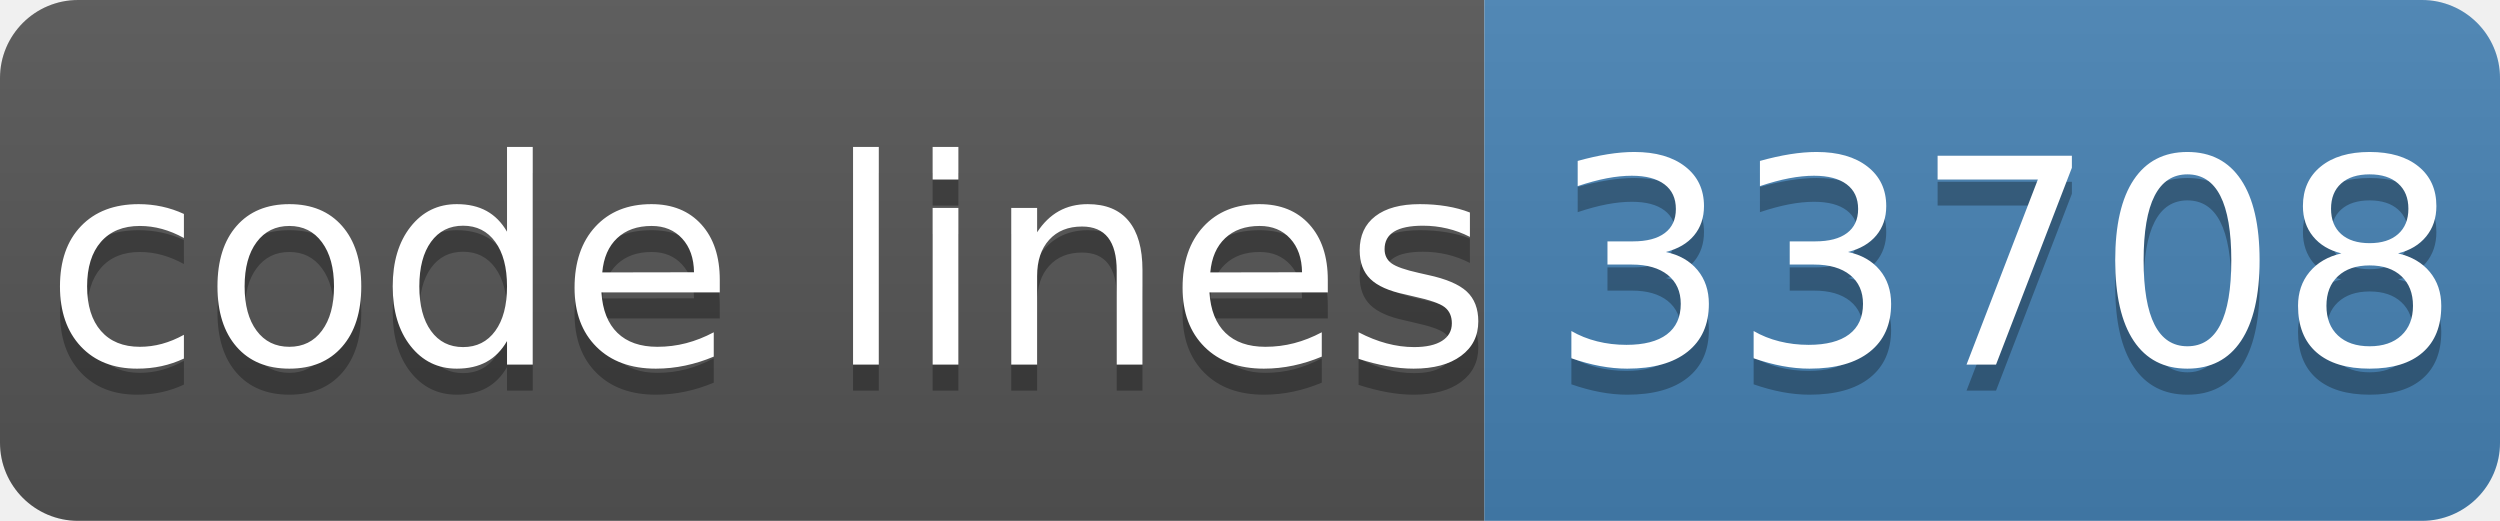
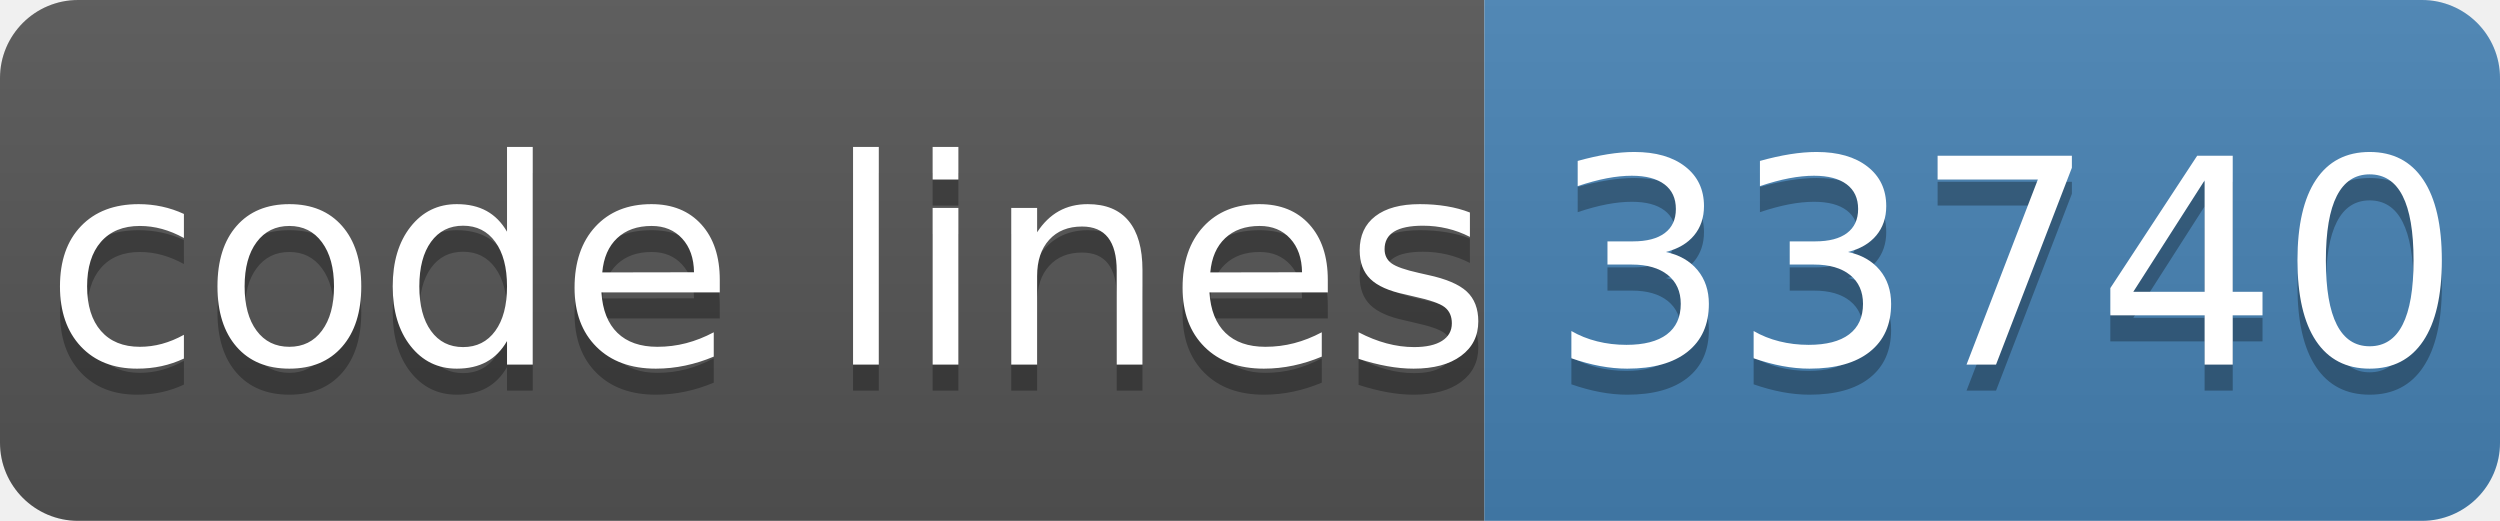
- <svg xmlns="http://www.w3.org/2000/svg" width="96" height="20" role="img" aria-label="code lines: 33708">
+ <svg xmlns="http://www.w3.org/2000/svg" width="96" height="20" role="img" aria-label="code lines: 33740">
  <linearGradient id="s" x2="0" y2="100%">
    <stop offset="0" stop-color="#bbb" stop-opacity=".1" />
    <stop offset="1" stop-opacity=".1" />
  </linearGradient>
  <clipPath id="r">
    <rect width="96" height="20" rx="3" fill="#fff" />
  </clipPath>
  <g clip-path="url(#r)">
    <rect width="57" height="20" fill="#555" />
    <rect x="57" width="40" height="20" fill="#4682b4" />
    <rect width="96" height="20" fill="url(#s)" />
  </g>
  <g fill="#fff" text-anchor="middle" font-family="Verdana,Geneva,DejaVu Sans,sans-serif" text-rendering="geometricPrecision" font-size="110">
    <text aria-hidden="true" x="295" y="150" fill="#010101" fill-opacity=".3" transform="scale(.1)" textLength="510">code lines</text>
    <text x="295" y="140" transform="scale(.1)" fill="#fff" textLength="510">code lines</text>
-     <text aria-hidden="true" x="770" y="150" fill="#010101" fill-opacity=".3" transform="scale(.1)" textLength="320">33708</text>
-     <text x="770" y="140" transform="scale(.1)" fill="#fff" textLength="320">33708</text>
+     <text aria-hidden="true" x="770" y="150" fill="#010101" fill-opacity=".3" transform="scale(.1)" textLength="320">33740</text>
+     <text x="770" y="140" transform="scale(.1)" fill="#fff" textLength="320">33740</text>
  </g>
</svg>
